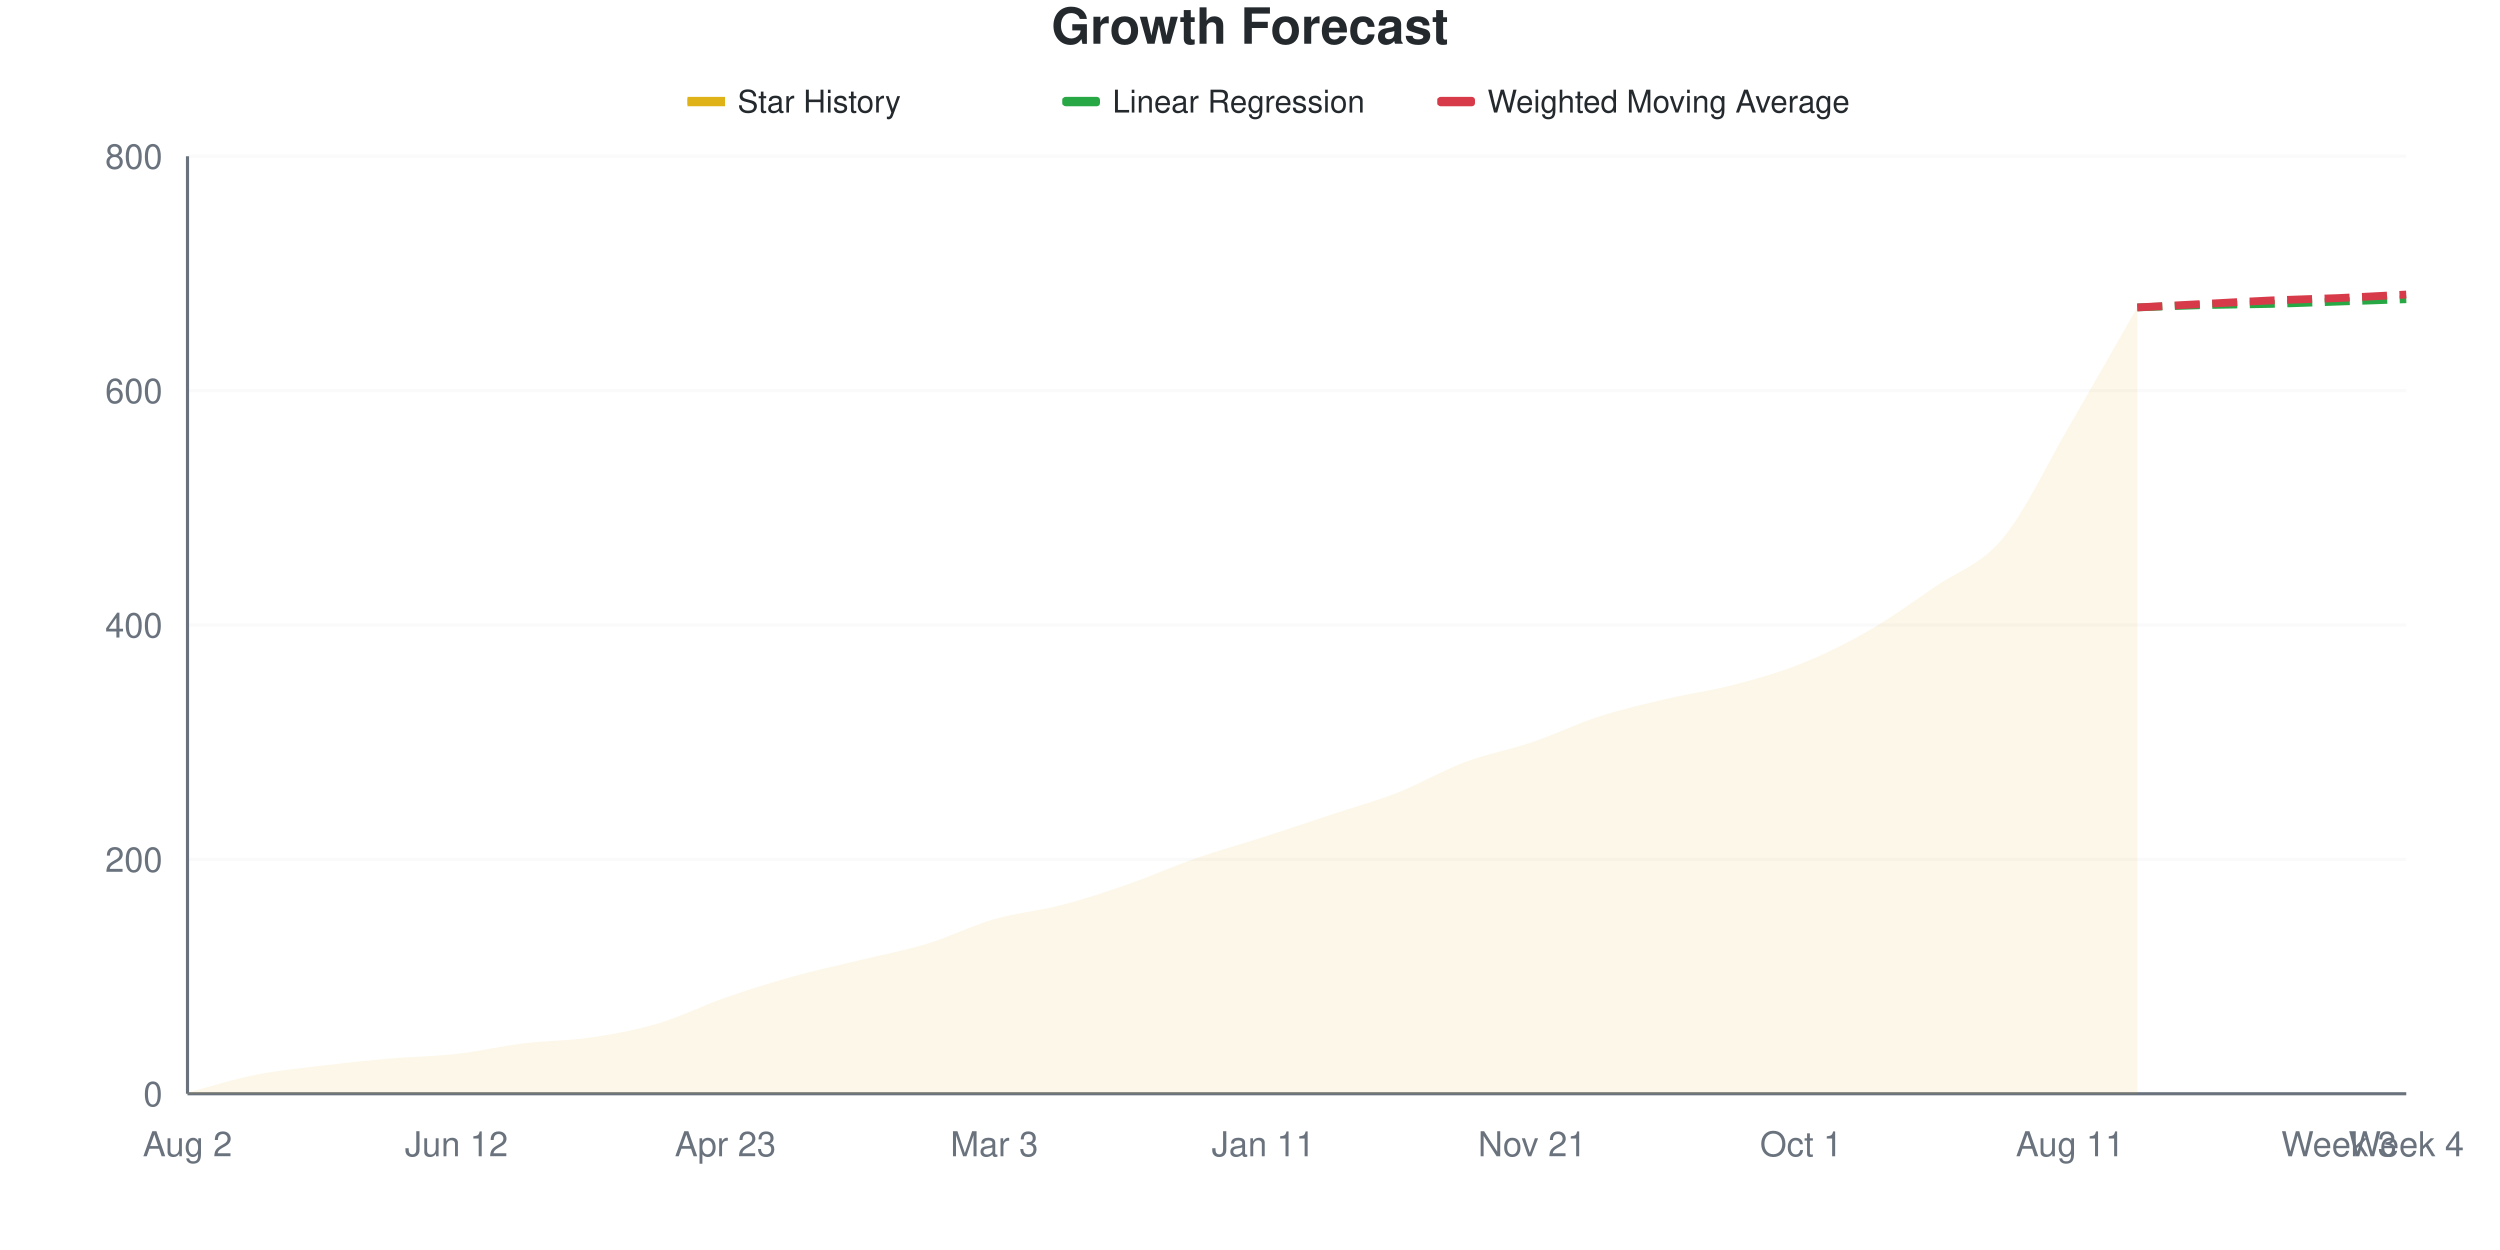
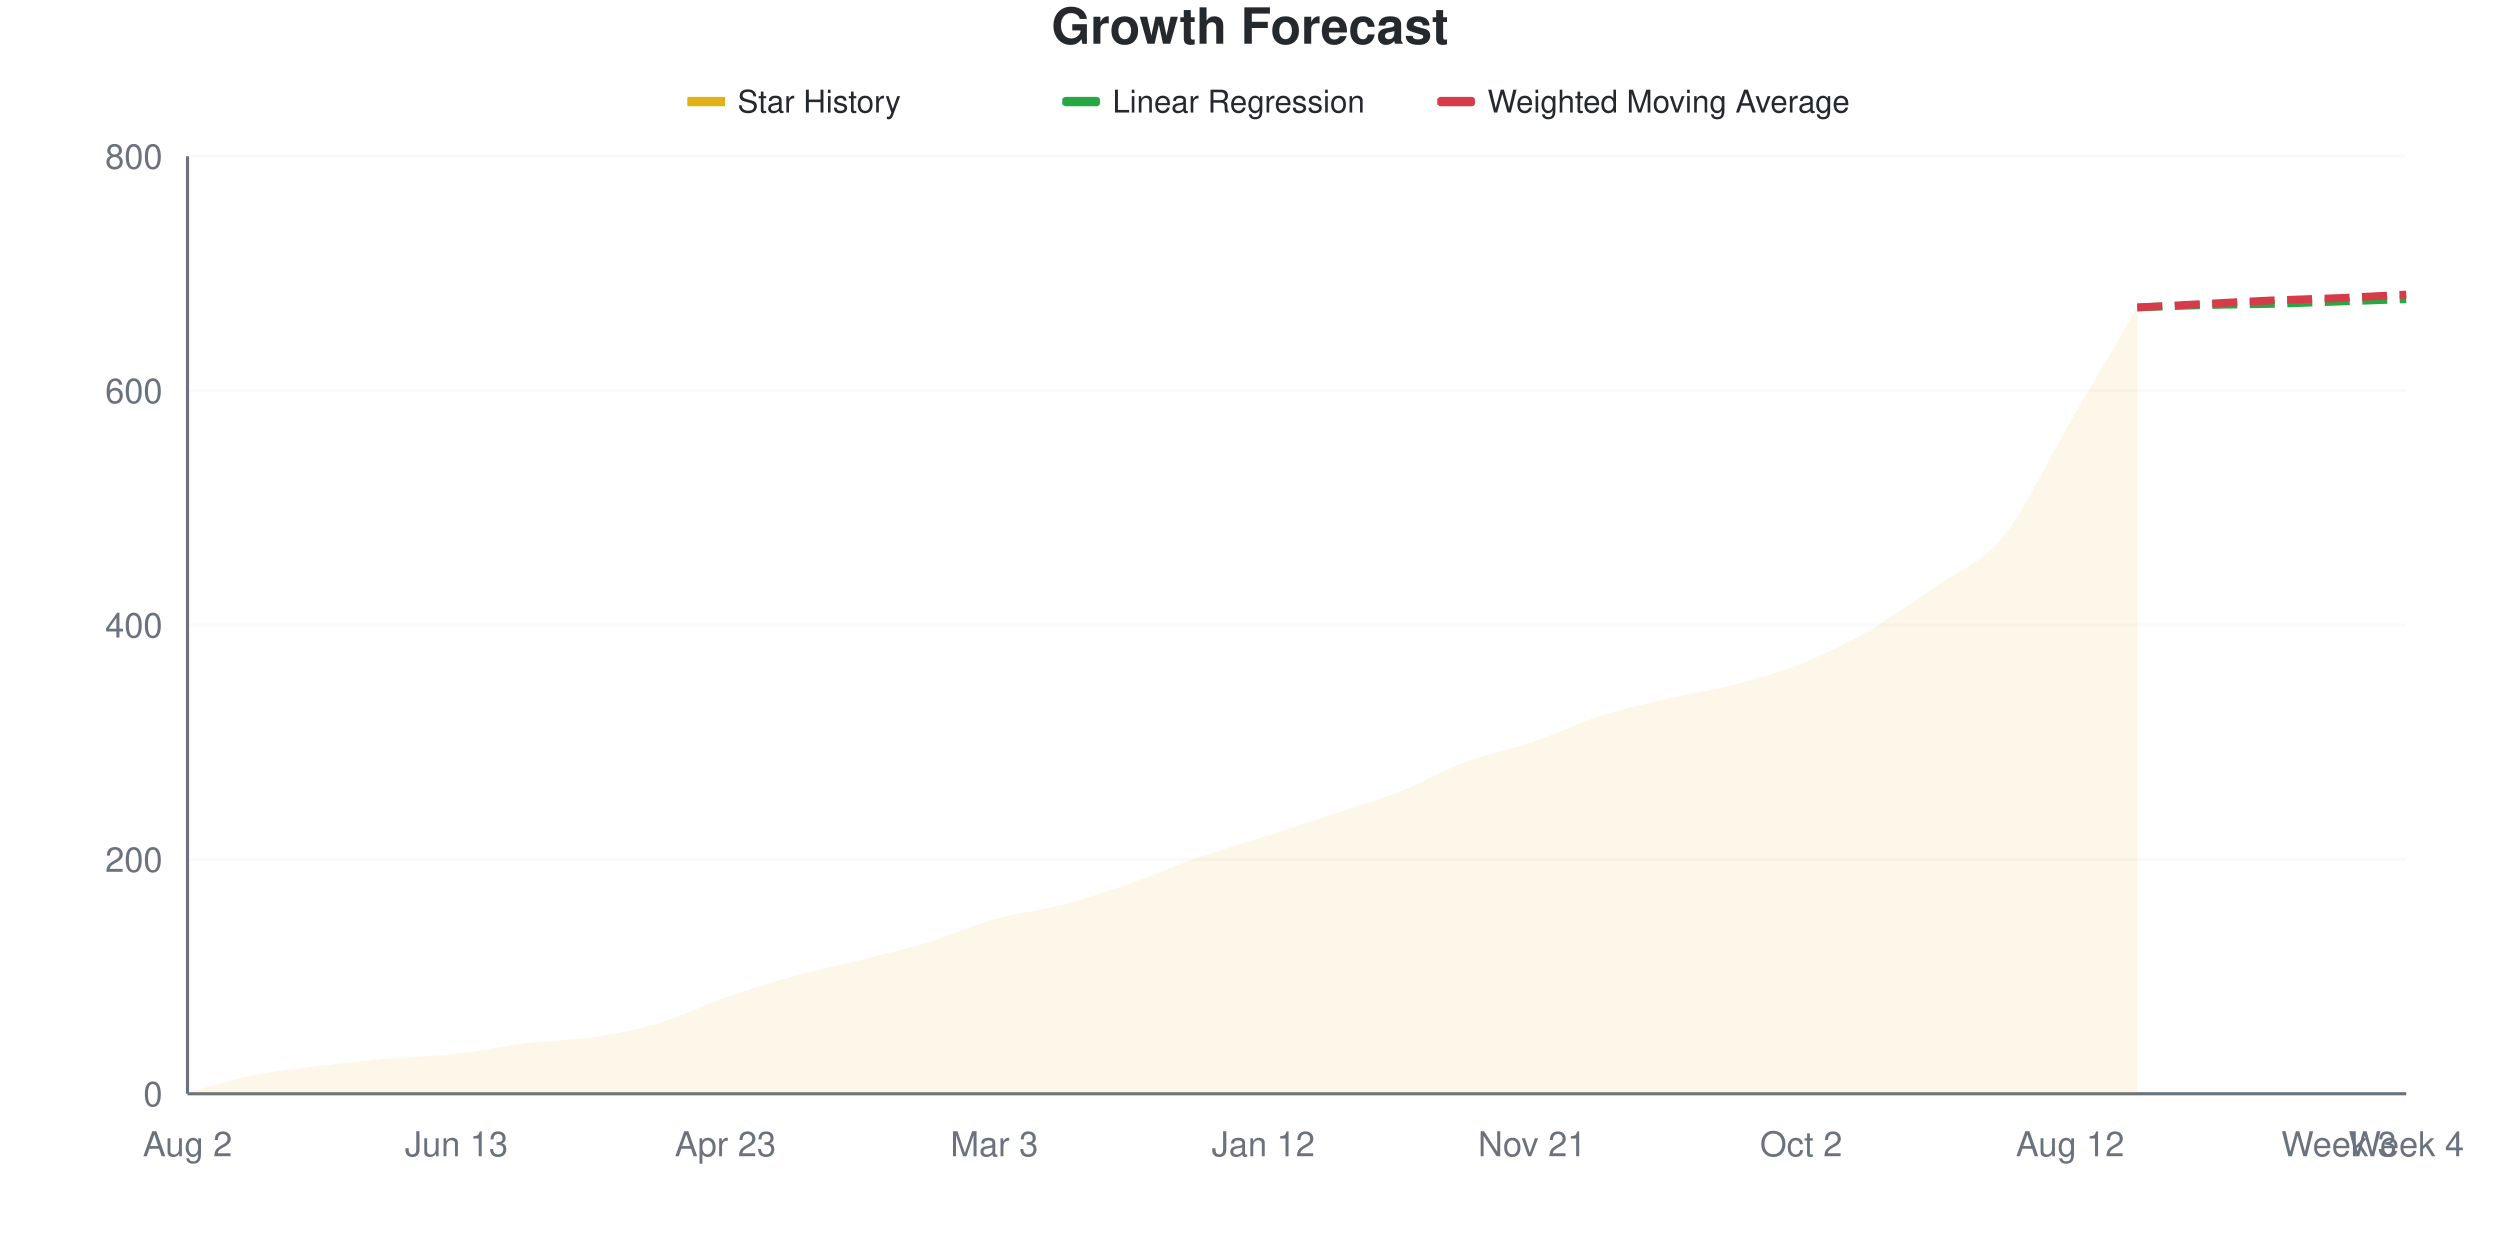
<svg xmlns="http://www.w3.org/2000/svg" viewBox="0 0 800 400" width="800" height="400">
  <style>
    @keyframes drawLine {
      to { stroke-dashoffset: 0; }
    }
    @keyframes fadeInPoint {
      from { opacity: 0; }
      to { opacity: 1; }
    }
    .data-line-0 {
-       stroke-dasharray: 1049;
-       stroke-dashoffset: 1049;
+       stroke-dasharray: 1048;
+       stroke-dashoffset: 1048;
      animation: drawLine 2s ease-out forwards;
    }
    .data-point {
      opacity: 0;
      animation: fadeInPoint 0.5s ease-out forwards;
    }
    .chart-bg { fill: #fff; }
    .chart-text { fill: #24292e; }
    .chart-muted { fill: #6a737d; }
    .chart-grid { stroke: #eee; }
    .chart-axis { stroke: #6a737d; }
    @media (prefers-color-scheme: dark) {
      .chart-bg { fill: #0d1117; }
      .chart-text { fill: #e6edf3; }
      .chart-muted { fill: #8b949e; }
      .chart-grid { stroke: #21262d; }
      .chart-axis { stroke: #8b949e; }
    }
  </style>
  <rect width="800" height="400" class="chart-bg" />
  <text x="400" y="14" text-anchor="middle" class="chart-text" font-size="16" font-weight="bold" font-family="-apple-system, BlinkMacSystemFont, 'Segoe UI', Helvetica, Arial, sans-serif">Growth Forecast</text>
  <g class="legend">
    <rect x="220" y="31" width="12" height="3" fill="#dfb317" />
    <line x1="220" y1="32.5" x2="232" y2="32.5" stroke="#dfb317" stroke-width="2" />
    <text x="236" y="36" class="chart-text" font-size="10" font-family="-apple-system, BlinkMacSystemFont, 'Segoe UI', Helvetica, Arial, sans-serif">Star History</text>
    <rect x="340" y="31" width="12" height="3" fill="#28a745" rx="1" />
    <line x1="340" y1="32.5" x2="352" y2="32.5" stroke="#28a745" stroke-width="2" stroke-dasharray="4,2" />
    <text x="356" y="36" class="chart-text" font-size="10" font-family="-apple-system, BlinkMacSystemFont, 'Segoe UI', Helvetica, Arial, sans-serif">Linear Regression</text>
    <rect x="460" y="31" width="12" height="3" fill="#d73a49" rx="1" />
    <line x1="460" y1="32.5" x2="472" y2="32.5" stroke="#d73a49" stroke-width="2" stroke-dasharray="4,2" />
    <text x="476" y="36" class="chart-text" font-size="10" font-family="-apple-system, BlinkMacSystemFont, 'Segoe UI', Helvetica, Arial, sans-serif">Weighted Moving Average</text>
  </g>
  <g class="grid">
    <line x1="60" y1="350" x2="770" y2="350" class="chart-grid" stroke-opacity="0.3" />
    <text x="52" y="354" text-anchor="end" class="chart-muted" font-size="11" font-family="-apple-system, BlinkMacSystemFont, 'Segoe UI', Helvetica, Arial, sans-serif">0</text>
    <line x1="60" y1="275" x2="770" y2="275" class="chart-grid" stroke-opacity="0.3" />
    <text x="52" y="279" text-anchor="end" class="chart-muted" font-size="11" font-family="-apple-system, BlinkMacSystemFont, 'Segoe UI', Helvetica, Arial, sans-serif">200</text>
    <line x1="60" y1="200" x2="770" y2="200" class="chart-grid" stroke-opacity="0.3" />
    <text x="52" y="204" text-anchor="end" class="chart-muted" font-size="11" font-family="-apple-system, BlinkMacSystemFont, 'Segoe UI', Helvetica, Arial, sans-serif">400</text>
    <line x1="60" y1="125" x2="770" y2="125" class="chart-grid" stroke-opacity="0.3" />
    <text x="52" y="129" text-anchor="end" class="chart-muted" font-size="11" font-family="-apple-system, BlinkMacSystemFont, 'Segoe UI', Helvetica, Arial, sans-serif">600</text>
    <line x1="60" y1="50" x2="770" y2="50" class="chart-grid" stroke-opacity="0.3" />
    <text x="52" y="54" text-anchor="end" class="chart-muted" font-size="11" font-family="-apple-system, BlinkMacSystemFont, 'Segoe UI', Helvetica, Arial, sans-serif">800</text>
  </g>
  <g class="milestones">
    
  </g>
  <g class="x-axis">
    <text x="60" y="370" text-anchor="middle" class="chart-muted" font-size="11" font-family="-apple-system, BlinkMacSystemFont, 'Segoe UI', Helvetica, Arial, sans-serif">Aug 2</text>
-     <text x="146.061" y="370" text-anchor="middle" class="chart-muted" font-size="11" font-family="-apple-system, BlinkMacSystemFont, 'Segoe UI', Helvetica, Arial, sans-serif">Jun 12</text>
+     <text x="146.061" y="370" text-anchor="middle" class="chart-muted" font-size="11" font-family="-apple-system, BlinkMacSystemFont, 'Segoe UI', Helvetica, Arial, sans-serif">Jun 13</text>
    <text x="232.121" y="370" text-anchor="middle" class="chart-muted" font-size="11" font-family="-apple-system, BlinkMacSystemFont, 'Segoe UI', Helvetica, Arial, sans-serif">Apr 23</text>
    <text x="318.182" y="370" text-anchor="middle" class="chart-muted" font-size="11" font-family="-apple-system, BlinkMacSystemFont, 'Segoe UI', Helvetica, Arial, sans-serif">Mar 3</text>
-     <text x="404.242" y="370" text-anchor="middle" class="chart-muted" font-size="11" font-family="-apple-system, BlinkMacSystemFont, 'Segoe UI', Helvetica, Arial, sans-serif">Jan 11</text>
+     <text x="404.242" y="370" text-anchor="middle" class="chart-muted" font-size="11" font-family="-apple-system, BlinkMacSystemFont, 'Segoe UI', Helvetica, Arial, sans-serif">Jan 12</text>
    <text x="490.303" y="370" text-anchor="middle" class="chart-muted" font-size="11" font-family="-apple-system, BlinkMacSystemFont, 'Segoe UI', Helvetica, Arial, sans-serif">Nov 21</text>
-     <text x="576.364" y="370" text-anchor="middle" class="chart-muted" font-size="11" font-family="-apple-system, BlinkMacSystemFont, 'Segoe UI', Helvetica, Arial, sans-serif">Oct 1</text>
-     <text x="662.424" y="370" text-anchor="middle" class="chart-muted" font-size="11" font-family="-apple-system, BlinkMacSystemFont, 'Segoe UI', Helvetica, Arial, sans-serif">Aug 11</text>
+     <text x="576.364" y="370" text-anchor="middle" class="chart-muted" font-size="11" font-family="-apple-system, BlinkMacSystemFont, 'Segoe UI', Helvetica, Arial, sans-serif">Oct 2</text>
+     <text x="662.424" y="370" text-anchor="middle" class="chart-muted" font-size="11" font-family="-apple-system, BlinkMacSystemFont, 'Segoe UI', Helvetica, Arial, sans-serif">Aug 12</text>
    <text x="748.485" y="370" text-anchor="middle" class="chart-muted" font-size="11" font-family="-apple-system, BlinkMacSystemFont, 'Segoe UI', Helvetica, Arial, sans-serif">Week 3</text>
    <text x="770" y="370" text-anchor="middle" class="chart-muted" font-size="11" font-family="-apple-system, BlinkMacSystemFont, 'Segoe UI', Helvetica, Arial, sans-serif">Week 4</text>
  </g>
  <line x1="60" y1="50" x2="60" y2="350" class="chart-axis" stroke-width="1" />
  <line x1="60" y1="350" x2="770" y2="350" class="chart-axis" stroke-width="1" />
-   <path d="M60,350 L60,349.625 C67.172,347.75 74.343,345.438 81.515,344 C88.687,342.562 95.859,341.875 103.03,341 C110.202,340.125 117.374,339.375 124.545,338.75 C131.717,338.125 138.889,338.062 146.061,337.25 C153.232,336.438 160.404,334.75 167.576,333.875 C174.747,333 181.919,333.062 189.091,332 C196.263,330.938 203.434,329.625 210.606,327.5 C217.778,325.375 224.949,321.75 232.121,319.25 C239.293,316.75 246.465,314.5 253.636,312.5 C260.808,310.5 267.98,309 275.152,307.25 C282.323,305.5 289.495,304.188 296.667,302 C303.838,299.812 311.01,296.188 318.182,294.125 C325.354,292.062 332.525,291.5 339.697,289.625 C346.869,287.75 354.04,285.375 361.212,282.875 C368.384,280.375 375.556,277.125 382.727,274.625 C389.899,272.125 397.071,270.188 404.242,267.875 C411.414,265.562 418.586,263.125 425.758,260.75 C432.929,258.375 440.101,256.438 447.273,253.625 C454.444,250.812 461.616,246.562 468.788,243.875 C475.96,241.188 483.131,239.938 490.303,237.5 C497.475,235.062 504.646,231.562 511.818,229.25 C518.99,226.938 526.162,225.312 533.333,223.625 C540.505,221.938 547.677,221 554.848,219.125 C562.02,217.25 569.192,215.25 576.364,212.375 C583.535,209.5 590.707,206 597.879,201.875 C605.051,197.75 612.222,192.562 619.394,187.625 C626.566,182.688 633.737,180.875 640.909,172.25 C648.081,163.625 655.253,148.188 662.424,135.875 C669.596,123.563 676.768,110.875 683.939,98.375 L683.939,350 L60,350 Z" fill="#dfb317" fill-opacity="0.1" />
-   <path d="M60,350 L60,349.625 C67.172,347.75 74.343,345.438 81.515,344 C88.687,342.562 95.859,341.875 103.03,341 C110.202,340.125 117.374,339.375 124.545,338.75 C131.717,338.125 138.889,338.062 146.061,337.25 C153.232,336.438 160.404,334.75 167.576,333.875 C174.747,333 181.919,333.062 189.091,332 C196.263,330.938 203.434,329.625 210.606,327.5 C217.778,325.375 224.949,321.75 232.121,319.25 C239.293,316.75 246.465,314.5 253.636,312.5 C260.808,310.5 267.98,309 275.152,307.25 C282.323,305.5 289.495,304.188 296.667,302 C303.838,299.812 311.01,296.188 318.182,294.125 C325.354,292.062 332.525,291.5 339.697,289.625 C346.869,287.75 354.04,285.375 361.212,282.875 C368.384,280.375 375.556,277.125 382.727,274.625 C389.899,272.125 397.071,270.188 404.242,267.875 C411.414,265.562 418.586,263.125 425.758,260.75 C432.929,258.375 440.101,256.438 447.273,253.625 C454.444,250.812 461.616,246.562 468.788,243.875 C475.96,241.188 483.131,239.938 490.303,237.5 C497.475,235.062 504.646,231.562 511.818,229.25 C518.99,226.938 526.162,225.312 533.333,223.625 C540.505,221.938 547.677,221 554.848,219.125 C562.02,217.25 569.192,215.25 576.364,212.375 C583.535,209.5 590.707,206 597.879,201.875 C605.051,197.75 612.222,192.562 619.394,187.625 C626.566,182.688 633.737,180.875 640.909,172.25 C648.081,163.625 655.253,148.188 662.424,135.875 C669.596,123.563 676.768,110.875 683.939,98.375" fill="none" stroke="#dfb317" stroke-width="2.5" class="data-line-0" />
+   <path d="M60,350 L60,349.625 C67.172,347.75 74.343,345.438 81.515,344 C88.687,342.562 95.859,341.875 103.03,341 C110.202,340.125 117.374,339.375 124.545,338.75 C131.717,338.125 138.889,338.062 146.061,337.25 C153.232,336.438 160.404,334.75 167.576,333.875 C174.747,333 181.919,333.062 189.091,332 C196.263,330.938 203.434,329.625 210.606,327.5 C217.778,325.375 224.949,321.75 232.121,319.25 C239.293,316.75 246.465,314.5 253.636,312.5 C260.808,310.5 267.98,309.062 275.152,307.25 C282.323,305.438 289.495,303.812 296.667,301.625 C303.838,299.438 311.01,296.125 318.182,294.125 C325.354,292.125 332.525,291.5 339.697,289.625 C346.869,287.75 354.04,285.375 361.212,282.875 C368.384,280.375 375.556,277.125 382.727,274.625 C389.899,272.125 397.071,270.188 404.242,267.875 C411.414,265.562 418.586,263.125 425.758,260.75 C432.929,258.375 440.101,256.438 447.273,253.625 C454.444,250.812 461.616,246.562 468.788,243.875 C475.96,241.188 483.131,239.938 490.303,237.5 C497.475,235.062 504.646,231.562 511.818,229.25 C518.99,226.938 526.162,225.312 533.333,223.625 C540.505,221.938 547.677,221 554.848,219.125 C562.02,217.25 569.192,215.25 576.364,212.375 C583.535,209.5 590.707,206 597.879,201.875 C605.051,197.75 612.222,192.625 619.394,187.625 C626.566,182.625 633.737,180.625 640.909,171.875 C648.081,163.125 655.253,147.375 662.424,135.125 C669.596,122.875 676.768,110.625 683.939,98.375 L683.939,350 L60,350 Z" fill="#dfb317" fill-opacity="0.1" />
+   <path d="M60,350 L60,349.625 C67.172,347.75 74.343,345.438 81.515,344 C88.687,342.562 95.859,341.875 103.03,341 C110.202,340.125 117.374,339.375 124.545,338.75 C131.717,338.125 138.889,338.062 146.061,337.25 C153.232,336.438 160.404,334.75 167.576,333.875 C174.747,333 181.919,333.062 189.091,332 C196.263,330.938 203.434,329.625 210.606,327.5 C217.778,325.375 224.949,321.75 232.121,319.25 C239.293,316.75 246.465,314.5 253.636,312.5 C260.808,310.5 267.98,309.062 275.152,307.25 C282.323,305.438 289.495,303.812 296.667,301.625 C303.838,299.438 311.01,296.125 318.182,294.125 C325.354,292.125 332.525,291.5 339.697,289.625 C346.869,287.75 354.04,285.375 361.212,282.875 C368.384,280.375 375.556,277.125 382.727,274.625 C389.899,272.125 397.071,270.188 404.242,267.875 C411.414,265.562 418.586,263.125 425.758,260.75 C432.929,258.375 440.101,256.438 447.273,253.625 C454.444,250.812 461.616,246.562 468.788,243.875 C475.96,241.188 483.131,239.938 490.303,237.5 C497.475,235.062 504.646,231.562 511.818,229.25 C518.99,226.938 526.162,225.312 533.333,223.625 C540.505,221.938 547.677,221 554.848,219.125 C562.02,217.25 569.192,215.25 576.364,212.375 C583.535,209.5 590.707,206 597.879,201.875 C605.051,197.75 612.222,192.625 619.394,187.625 C626.566,182.625 633.737,180.625 640.909,171.875 C648.081,163.125 655.253,147.375 662.424,135.125 C669.596,122.875 676.768,110.625 683.939,98.375" fill="none" stroke="#dfb317" stroke-width="2.5" class="data-line-0" />
  <path d="M683.939,98.375 C691.111,98.125 698.283,97.812 705.455,97.625 C712.626,97.437 719.798,97.438 726.97,97.25 C734.141,97.062 741.313,96.75 748.485,96.5 C755.657,96.25 762.828,96 770,95.75" fill="none" stroke="#28a745" stroke-width="2.5" stroke-dasharray="8,4" />
  <path d="M683.939,98.375 C691.111,98 698.283,97.625 705.455,97.25 C712.626,96.875 719.798,96.438 726.97,96.125 C734.141,95.813 741.313,95.688 748.485,95.375 C755.657,95.062 762.828,94.625 770,94.25" fill="none" stroke="#d73a49" stroke-width="2.5" stroke-dasharray="8,4" />
  <g class="points">
    <circle cx="60" cy="349.625" r="4" fill="#dfb317" class="data-point" style="animation-delay: 1.50s" />
    <circle cx="81.515" cy="344" r="4" fill="#dfb317" class="data-point" style="animation-delay: 1.55s" />
    <circle cx="103.03" cy="341" r="4" fill="#dfb317" class="data-point" style="animation-delay: 1.60s" />
    <circle cx="124.545" cy="338.75" r="4" fill="#dfb317" class="data-point" style="animation-delay: 1.65s" />
    <circle cx="146.061" cy="337.25" r="4" fill="#dfb317" class="data-point" style="animation-delay: 1.70s" />
    <circle cx="167.576" cy="333.875" r="4" fill="#dfb317" class="data-point" style="animation-delay: 1.75s" />
    <circle cx="189.091" cy="332" r="4" fill="#dfb317" class="data-point" style="animation-delay: 1.80s" />
    <circle cx="210.606" cy="327.5" r="4" fill="#dfb317" class="data-point" style="animation-delay: 1.85s" />
    <circle cx="232.121" cy="319.25" r="4" fill="#dfb317" class="data-point" style="animation-delay: 1.90s" />
    <circle cx="253.636" cy="312.5" r="4" fill="#dfb317" class="data-point" style="animation-delay: 1.95s" />
    <circle cx="275.152" cy="307.25" r="4" fill="#dfb317" class="data-point" style="animation-delay: 2.00s" />
-     <circle cx="296.667" cy="302" r="4" fill="#dfb317" class="data-point" style="animation-delay: 2.05s" />
+     <circle cx="296.667" cy="301.625" r="4" fill="#dfb317" class="data-point" style="animation-delay: 2.05s" />
    <circle cx="318.182" cy="294.125" r="4" fill="#dfb317" class="data-point" style="animation-delay: 2.10s" />
    <circle cx="339.697" cy="289.625" r="4" fill="#dfb317" class="data-point" style="animation-delay: 2.15s" />
    <circle cx="361.212" cy="282.875" r="4" fill="#dfb317" class="data-point" style="animation-delay: 2.20s" />
    <circle cx="382.727" cy="274.625" r="4" fill="#dfb317" class="data-point" style="animation-delay: 2.25s" />
    <circle cx="404.242" cy="267.875" r="4" fill="#dfb317" class="data-point" style="animation-delay: 2.30s" />
    <circle cx="425.758" cy="260.75" r="4" fill="#dfb317" class="data-point" style="animation-delay: 2.35s" />
    <circle cx="447.273" cy="253.625" r="4" fill="#dfb317" class="data-point" style="animation-delay: 2.40s" />
    <circle cx="468.788" cy="243.875" r="4" fill="#dfb317" class="data-point" style="animation-delay: 2.45s" />
    <circle cx="490.303" cy="237.5" r="4" fill="#dfb317" class="data-point" style="animation-delay: 2.50s" />
    <circle cx="511.818" cy="229.25" r="4" fill="#dfb317" class="data-point" style="animation-delay: 2.55s" />
    <circle cx="533.333" cy="223.625" r="4" fill="#dfb317" class="data-point" style="animation-delay: 2.60s" />
    <circle cx="554.848" cy="219.125" r="4" fill="#dfb317" class="data-point" style="animation-delay: 2.65s" />
    <circle cx="576.364" cy="212.375" r="4" fill="#dfb317" class="data-point" style="animation-delay: 2.70s" />
    <circle cx="597.879" cy="201.875" r="4" fill="#dfb317" class="data-point" style="animation-delay: 2.75s" />
    <circle cx="619.394" cy="187.625" r="4" fill="#dfb317" class="data-point" style="animation-delay: 2.80s" />
-     <circle cx="640.909" cy="172.25" r="4" fill="#dfb317" class="data-point" style="animation-delay: 2.85s" />
-     <circle cx="662.424" cy="135.875" r="4" fill="#dfb317" class="data-point" style="animation-delay: 2.90s" />
+     <circle cx="640.909" cy="171.875" r="4" fill="#dfb317" class="data-point" style="animation-delay: 2.85s" />
+     <circle cx="662.424" cy="135.125" r="4" fill="#dfb317" class="data-point" style="animation-delay: 2.90s" />
    <circle cx="683.939" cy="98.375" r="4" fill="#dfb317" class="data-point" style="animation-delay: 2.95s" />
  </g>
</svg>
